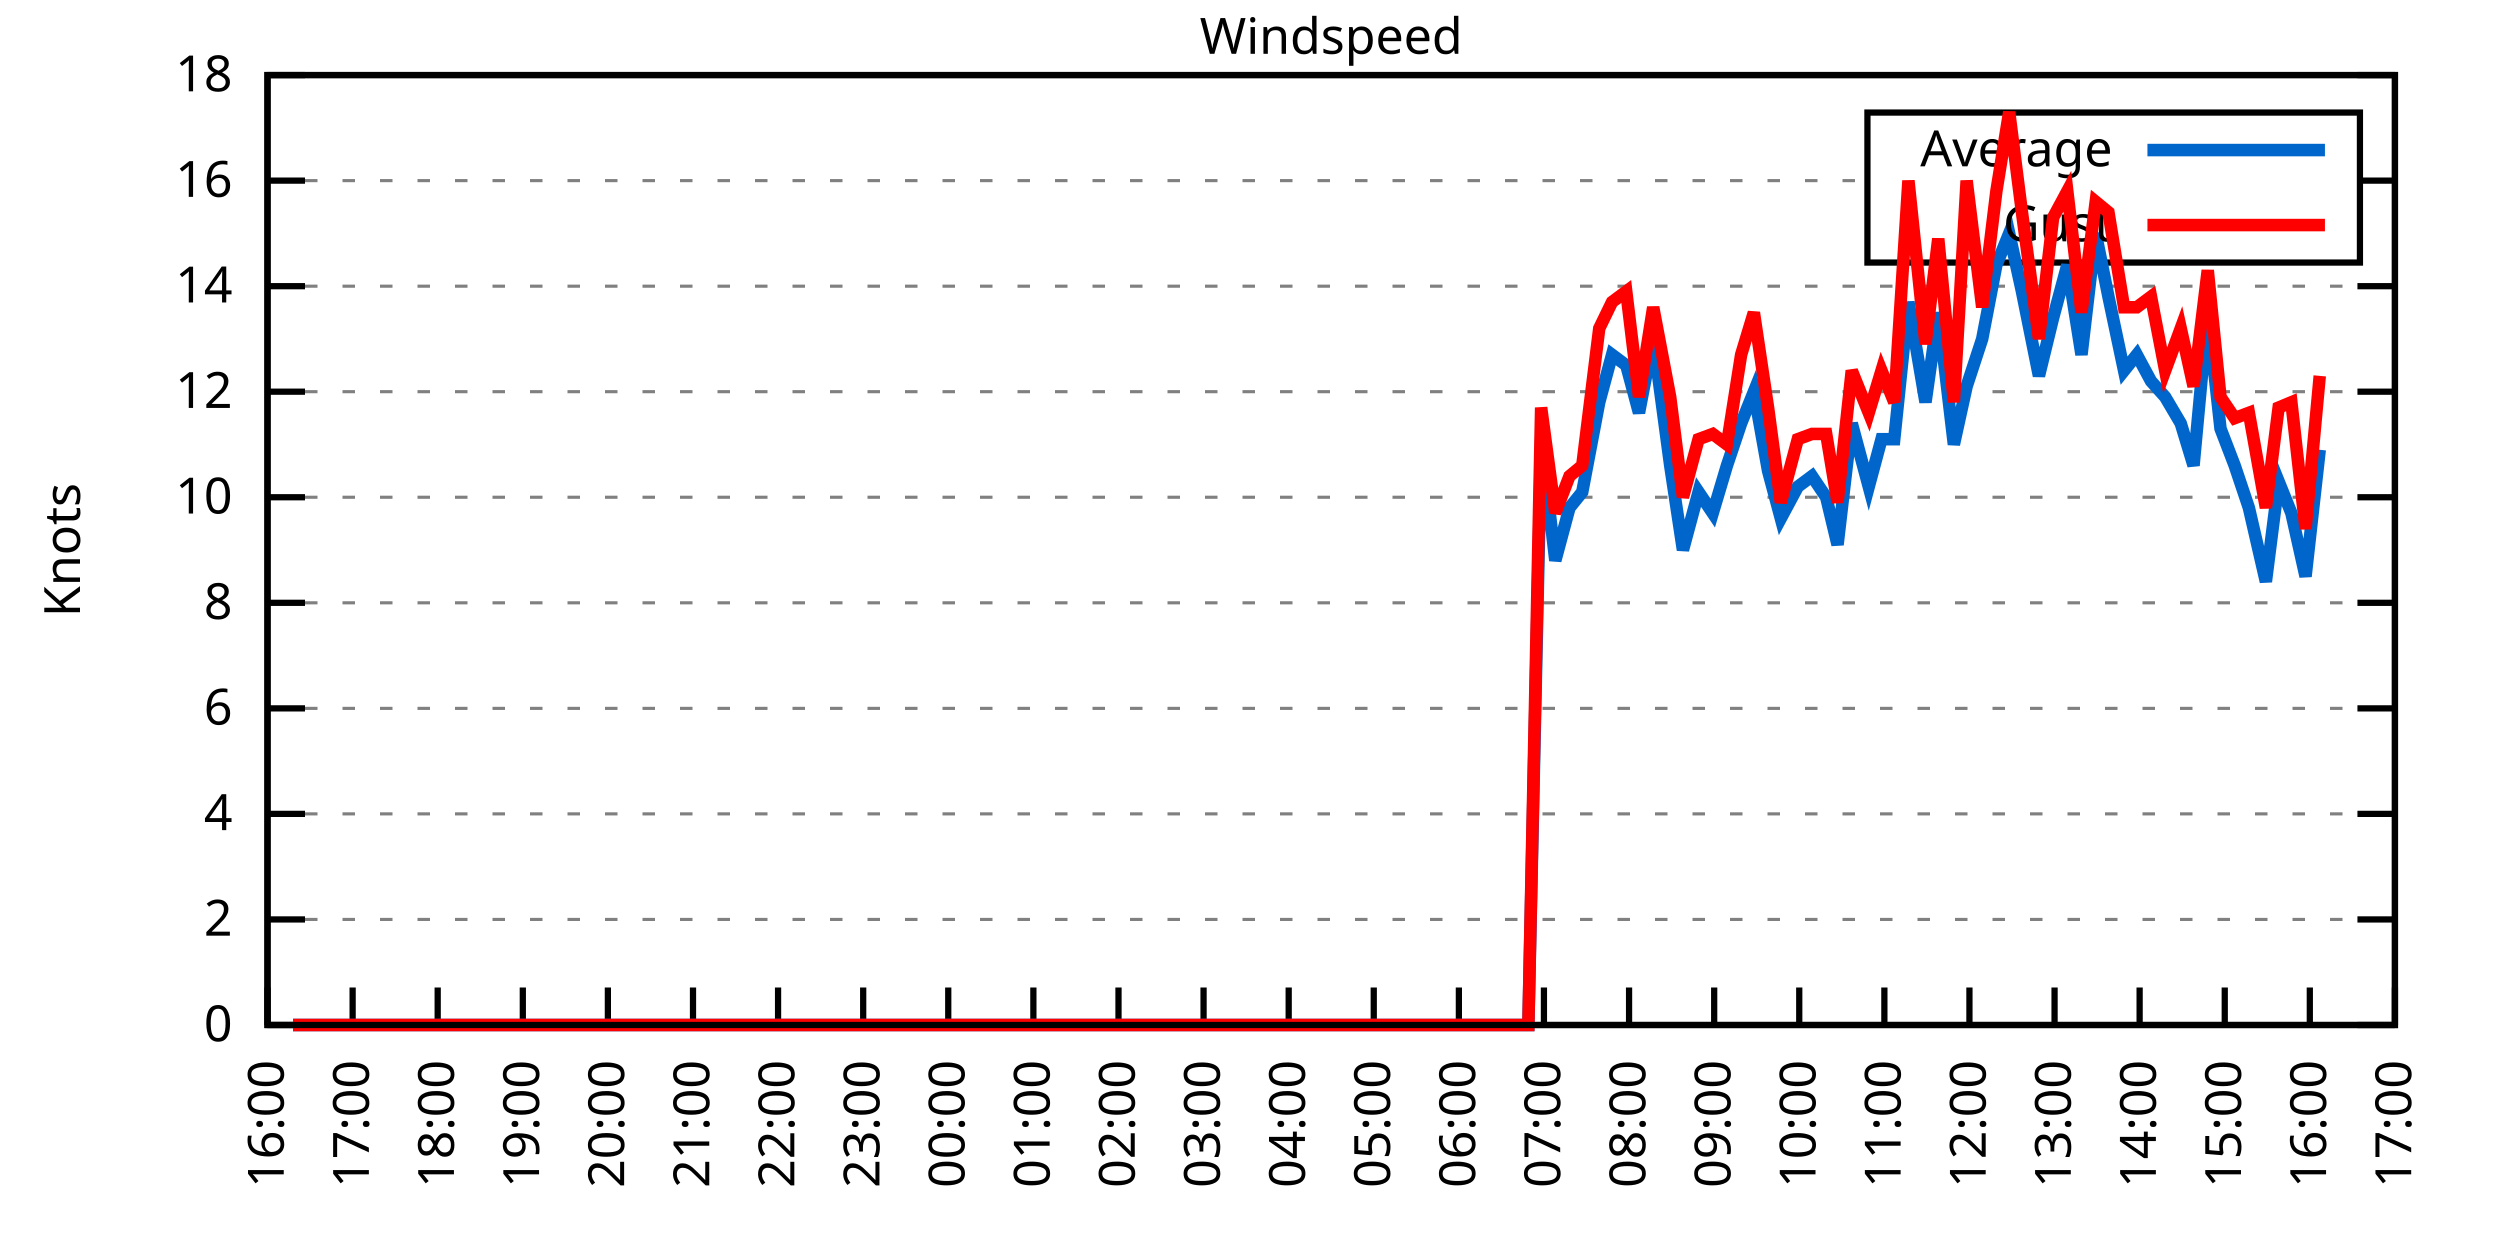
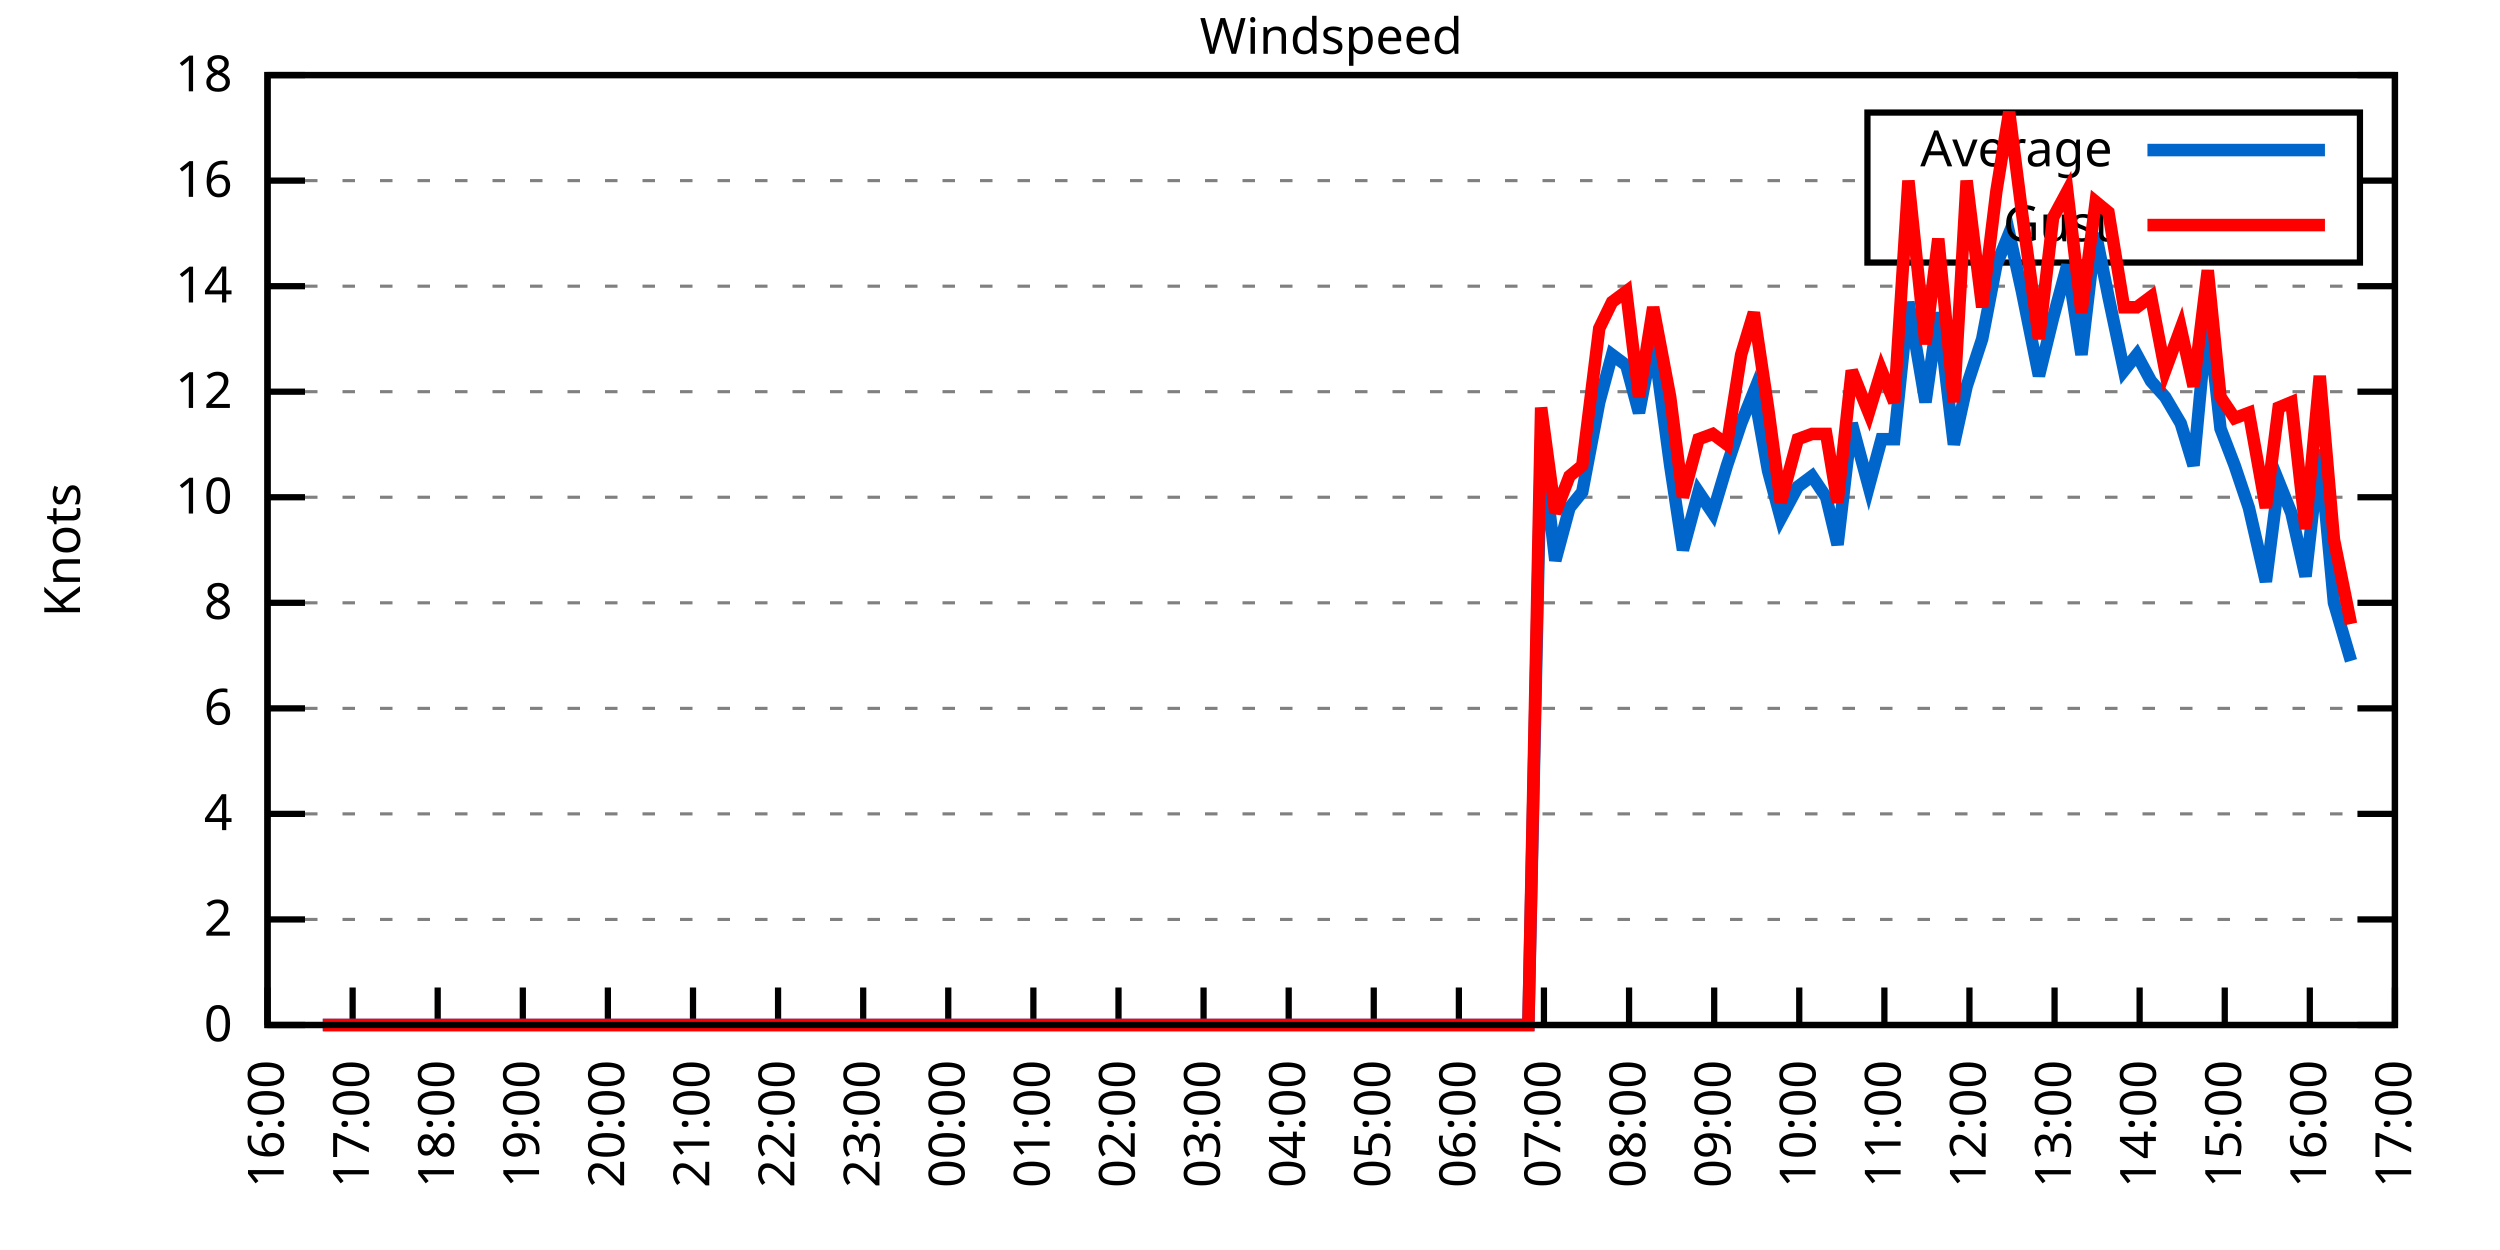
<svg xmlns="http://www.w3.org/2000/svg" xmlns:xlink="http://www.w3.org/1999/xlink" width="400" height="200" viewBox="0 0 400 200">
  <g id="gnuplot_canvas">
    <rect x="0" y="0" width="400" height="200" fill="none" />
    <defs>
      <circle id="gpDot" r="0.5" stroke-width="0.5" stroke="currentColor" />
      <path id="gpPt0" stroke-width="0.333" stroke="currentColor" d="M-1,0 h2 M0,-1 v2" />
      <path id="gpPt1" stroke-width="0.333" stroke="currentColor" d="M-1,-1 L1,1 M1,-1 L-1,1" />
      <path id="gpPt2" stroke-width="0.333" stroke="currentColor" d="M-1,0 L1,0 M0,-1 L0,1 M-1,-1 L1,1 M-1,1 L1,-1" />
      <rect id="gpPt3" stroke-width="0.333" stroke="currentColor" x="-1" y="-1" width="2" height="2" />
      <rect id="gpPt4" stroke-width="0.333" stroke="currentColor" fill="currentColor" x="-1" y="-1" width="2" height="2" />
      <circle id="gpPt5" stroke-width="0.333" stroke="currentColor" cx="0" cy="0" r="1" />
      <use xlink:href="#gpPt5" id="gpPt6" fill="currentColor" stroke="none" />
      <path id="gpPt7" stroke-width="0.333" stroke="currentColor" d="M0,-1.33 L-1.33,0.67 L1.33,0.67 z" />
      <use xlink:href="#gpPt7" id="gpPt8" fill="currentColor" stroke="none" />
      <use xlink:href="#gpPt7" id="gpPt9" stroke="currentColor" transform="rotate(180)" />
      <use xlink:href="#gpPt9" id="gpPt10" fill="currentColor" stroke="none" />
      <use xlink:href="#gpPt3" id="gpPt11" stroke="currentColor" transform="rotate(45)" />
      <use xlink:href="#gpPt11" id="gpPt12" fill="currentColor" stroke="none" />
      <path id="gpPt13" stroke-width="0.333" stroke="currentColor" d="M0,1.330 L1.265,0.411 L0.782,-1.067 L-0.782,-1.076 L-1.265,0.411 z" />
      <use xlink:href="#gpPt13" id="gpPt14" fill="currentColor" stroke="none" />
      <filter id="textbox" filterUnits="objectBoundingBox" x="0" y="0" height="1" width="1">
        <feFlood flood-color="white" flood-opacity="1" result="bgnd" />
        <feComposite in="SourceGraphic" in2="bgnd" operator="atop" />
      </filter>
      <filter id="greybox" filterUnits="objectBoundingBox" x="0" y="0" height="1" width="1">
        <feFlood flood-color="lightgrey" flood-opacity="1" result="grey" />
        <feComposite in="SourceGraphic" in2="grey" operator="atop" />
      </filter>
    </defs>
    <g fill="none" color="white" stroke="currentColor" stroke-width="1.00" stroke-linecap="butt" stroke-linejoin="miter">
</g>
    <g fill="none" color="black" stroke="currentColor" stroke-width="1.00" stroke-linecap="butt" stroke-linejoin="miter">
      <g stroke="none" shape-rendering="crispEdges">
        <polygon fill="rgb(255, 255, 255)" points="42.80,164.00 383.18,164.00 383.18,12.02 42.80,12.02 " />
      </g>
    </g>
    <g fill="none" color="black" stroke="currentColor" stroke-width="1.00" stroke-linecap="butt" stroke-linejoin="miter">
</g>
    <g fill="none" color="black" stroke="black" stroke-width="0.50" stroke-linecap="butt" stroke-linejoin="miter">
</g>
    <g fill="none" color="gray" stroke="currentColor" stroke-width="0.50" stroke-linecap="butt" stroke-linejoin="miter">
      <path stroke="gray" stroke-dasharray="2,4" class="gridline" d="M42.80,164.00 L383.19,164.00  " />
    </g>
    <g fill="none" color="gray" stroke="gray" stroke-width="1.00" stroke-linecap="butt" stroke-linejoin="miter">
</g>
    <g fill="none" color="black" stroke="currentColor" stroke-width="1.00" stroke-linecap="butt" stroke-linejoin="miter">
      <path stroke="black" d="M42.80,164.00 L48.80,164.00 M383.19,164.00 L377.19,164.00  " />
      <g transform="translate(37.20,166.60)" stroke="none" fill="black" font-family="Sans" font-size="8.00" text-anchor="end">
        <text>
          <tspan font-family="Sans"> 0</tspan>
        </text>
      </g>
    </g>
    <g fill="none" color="black" stroke="currentColor" stroke-width="1.00" stroke-linecap="butt" stroke-linejoin="miter">
</g>
    <g fill="none" color="black" stroke="black" stroke-width="0.50" stroke-linecap="butt" stroke-linejoin="miter">
</g>
    <g fill="none" color="gray" stroke="currentColor" stroke-width="0.50" stroke-linecap="butt" stroke-linejoin="miter">
      <path stroke="gray" stroke-dasharray="2,4" class="gridline" d="M42.80,147.11 L383.19,147.11  " />
    </g>
    <g fill="none" color="gray" stroke="gray" stroke-width="1.00" stroke-linecap="butt" stroke-linejoin="miter">
</g>
    <g fill="none" color="black" stroke="currentColor" stroke-width="1.00" stroke-linecap="butt" stroke-linejoin="miter">
      <path stroke="black" d="M42.80,147.11 L48.80,147.11 M383.19,147.11 L377.19,147.11  " />
      <g transform="translate(37.20,149.71)" stroke="none" fill="black" font-family="Sans" font-size="8.00" text-anchor="end">
        <text>
          <tspan font-family="Sans"> 2</tspan>
        </text>
      </g>
    </g>
    <g fill="none" color="black" stroke="currentColor" stroke-width="1.00" stroke-linecap="butt" stroke-linejoin="miter">
</g>
    <g fill="none" color="black" stroke="black" stroke-width="0.50" stroke-linecap="butt" stroke-linejoin="miter">
</g>
    <g fill="none" color="gray" stroke="currentColor" stroke-width="0.50" stroke-linecap="butt" stroke-linejoin="miter">
      <path stroke="gray" stroke-dasharray="2,4" class="gridline" d="M42.80,130.22 L383.19,130.22  " />
    </g>
    <g fill="none" color="gray" stroke="gray" stroke-width="1.00" stroke-linecap="butt" stroke-linejoin="miter">
</g>
    <g fill="none" color="black" stroke="currentColor" stroke-width="1.00" stroke-linecap="butt" stroke-linejoin="miter">
      <path stroke="black" d="M42.80,130.22 L48.80,130.22 M383.19,130.22 L377.19,130.22  " />
      <g transform="translate(37.20,132.82)" stroke="none" fill="black" font-family="Sans" font-size="8.00" text-anchor="end">
        <text>
          <tspan font-family="Sans"> 4</tspan>
        </text>
      </g>
    </g>
    <g fill="none" color="black" stroke="currentColor" stroke-width="1.00" stroke-linecap="butt" stroke-linejoin="miter">
</g>
    <g fill="none" color="black" stroke="black" stroke-width="0.50" stroke-linecap="butt" stroke-linejoin="miter">
</g>
    <g fill="none" color="gray" stroke="currentColor" stroke-width="0.50" stroke-linecap="butt" stroke-linejoin="miter">
      <path stroke="gray" stroke-dasharray="2,4" class="gridline" d="M42.80,113.34 L383.19,113.34  " />
    </g>
    <g fill="none" color="gray" stroke="gray" stroke-width="1.00" stroke-linecap="butt" stroke-linejoin="miter">
</g>
    <g fill="none" color="black" stroke="currentColor" stroke-width="1.00" stroke-linecap="butt" stroke-linejoin="miter">
      <path stroke="black" d="M42.80,113.34 L48.80,113.34 M383.19,113.34 L377.19,113.34  " />
      <g transform="translate(37.20,115.94)" stroke="none" fill="black" font-family="Sans" font-size="8.00" text-anchor="end">
        <text>
          <tspan font-family="Sans"> 6</tspan>
        </text>
      </g>
    </g>
    <g fill="none" color="black" stroke="currentColor" stroke-width="1.00" stroke-linecap="butt" stroke-linejoin="miter">
</g>
    <g fill="none" color="black" stroke="black" stroke-width="0.50" stroke-linecap="butt" stroke-linejoin="miter">
</g>
    <g fill="none" color="gray" stroke="currentColor" stroke-width="0.50" stroke-linecap="butt" stroke-linejoin="miter">
      <path stroke="gray" stroke-dasharray="2,4" class="gridline" d="M42.80,96.45 L383.19,96.45  " />
    </g>
    <g fill="none" color="gray" stroke="gray" stroke-width="1.00" stroke-linecap="butt" stroke-linejoin="miter">
</g>
    <g fill="none" color="black" stroke="currentColor" stroke-width="1.00" stroke-linecap="butt" stroke-linejoin="miter">
      <path stroke="black" d="M42.80,96.45 L48.80,96.45 M383.19,96.45 L377.19,96.45  " />
      <g transform="translate(37.20,99.05)" stroke="none" fill="black" font-family="Sans" font-size="8.00" text-anchor="end">
        <text>
          <tspan font-family="Sans"> 8</tspan>
        </text>
      </g>
    </g>
    <g fill="none" color="black" stroke="currentColor" stroke-width="1.00" stroke-linecap="butt" stroke-linejoin="miter">
</g>
    <g fill="none" color="black" stroke="black" stroke-width="0.50" stroke-linecap="butt" stroke-linejoin="miter">
</g>
    <g fill="none" color="gray" stroke="currentColor" stroke-width="0.50" stroke-linecap="butt" stroke-linejoin="miter">
      <path stroke="gray" stroke-dasharray="2,4" class="gridline" d="M42.80,79.56 L383.19,79.56  " />
    </g>
    <g fill="none" color="gray" stroke="gray" stroke-width="1.00" stroke-linecap="butt" stroke-linejoin="miter">
</g>
    <g fill="none" color="black" stroke="currentColor" stroke-width="1.00" stroke-linecap="butt" stroke-linejoin="miter">
      <path stroke="black" d="M42.80,79.56 L48.80,79.56 M383.19,79.56 L377.19,79.56  " />
      <g transform="translate(37.20,82.16)" stroke="none" fill="black" font-family="Sans" font-size="8.00" text-anchor="end">
        <text>
          <tspan font-family="Sans"> 10</tspan>
        </text>
      </g>
    </g>
    <g fill="none" color="black" stroke="currentColor" stroke-width="1.00" stroke-linecap="butt" stroke-linejoin="miter">
</g>
    <g fill="none" color="black" stroke="black" stroke-width="0.50" stroke-linecap="butt" stroke-linejoin="miter">
</g>
    <g fill="none" color="gray" stroke="currentColor" stroke-width="0.50" stroke-linecap="butt" stroke-linejoin="miter">
      <path stroke="gray" stroke-dasharray="2,4" class="gridline" d="M42.80,62.67 L383.19,62.67  " />
    </g>
    <g fill="none" color="gray" stroke="gray" stroke-width="1.00" stroke-linecap="butt" stroke-linejoin="miter">
</g>
    <g fill="none" color="black" stroke="currentColor" stroke-width="1.00" stroke-linecap="butt" stroke-linejoin="miter">
      <path stroke="black" d="M42.80,62.67 L48.80,62.67 M383.19,62.67 L377.19,62.67  " />
      <g transform="translate(37.20,65.27)" stroke="none" fill="black" font-family="Sans" font-size="8.00" text-anchor="end">
        <text>
          <tspan font-family="Sans"> 12</tspan>
        </text>
      </g>
    </g>
    <g fill="none" color="black" stroke="currentColor" stroke-width="1.00" stroke-linecap="butt" stroke-linejoin="miter">
</g>
    <g fill="none" color="black" stroke="black" stroke-width="0.50" stroke-linecap="butt" stroke-linejoin="miter">
</g>
    <g fill="none" color="gray" stroke="currentColor" stroke-width="0.50" stroke-linecap="butt" stroke-linejoin="miter">
      <path stroke="gray" stroke-dasharray="2,4" class="gridline" d="M42.80,45.79 L383.19,45.79  " />
    </g>
    <g fill="none" color="gray" stroke="gray" stroke-width="1.00" stroke-linecap="butt" stroke-linejoin="miter">
</g>
    <g fill="none" color="black" stroke="currentColor" stroke-width="1.00" stroke-linecap="butt" stroke-linejoin="miter">
      <path stroke="black" d="M42.80,45.79 L48.80,45.79 M383.19,45.79 L377.19,45.79  " />
      <g transform="translate(37.20,48.39)" stroke="none" fill="black" font-family="Sans" font-size="8.00" text-anchor="end">
        <text>
          <tspan font-family="Sans"> 14</tspan>
        </text>
      </g>
    </g>
    <g fill="none" color="black" stroke="currentColor" stroke-width="1.00" stroke-linecap="butt" stroke-linejoin="miter">
</g>
    <g fill="none" color="black" stroke="black" stroke-width="0.50" stroke-linecap="butt" stroke-linejoin="miter">
</g>
    <g fill="none" color="gray" stroke="currentColor" stroke-width="0.50" stroke-linecap="butt" stroke-linejoin="miter">
      <path stroke="gray" stroke-dasharray="2,4" class="gridline" d="M42.80,28.90 L298.79,28.90 M377.59,28.90 L383.19,28.90  " />
    </g>
    <g fill="none" color="gray" stroke="gray" stroke-width="1.00" stroke-linecap="butt" stroke-linejoin="miter">
</g>
    <g fill="none" color="black" stroke="currentColor" stroke-width="1.00" stroke-linecap="butt" stroke-linejoin="miter">
      <path stroke="black" d="M42.80,28.90 L48.80,28.90 M383.19,28.90 L377.19,28.90  " />
      <g transform="translate(37.20,31.50)" stroke="none" fill="black" font-family="Sans" font-size="8.00" text-anchor="end">
        <text>
          <tspan font-family="Sans"> 16</tspan>
        </text>
      </g>
    </g>
    <g fill="none" color="black" stroke="currentColor" stroke-width="1.00" stroke-linecap="butt" stroke-linejoin="miter">
</g>
    <g fill="none" color="black" stroke="black" stroke-width="0.50" stroke-linecap="butt" stroke-linejoin="miter">
</g>
    <g fill="none" color="gray" stroke="currentColor" stroke-width="0.50" stroke-linecap="butt" stroke-linejoin="miter">
      <path stroke="gray" stroke-dasharray="2,4" class="gridline" d="M42.80,12.01 L383.19,12.01  " />
    </g>
    <g fill="none" color="gray" stroke="gray" stroke-width="1.00" stroke-linecap="butt" stroke-linejoin="miter">
</g>
    <g fill="none" color="black" stroke="currentColor" stroke-width="1.00" stroke-linecap="butt" stroke-linejoin="miter">
      <path stroke="black" d="M42.80,12.01 L48.80,12.01 M383.19,12.01 L377.19,12.01  " />
      <g transform="translate(37.20,14.61)" stroke="none" fill="black" font-family="Sans" font-size="8.00" text-anchor="end">
        <text>
          <tspan font-family="Sans"> 18</tspan>
        </text>
      </g>
    </g>
    <g fill="none" color="black" stroke="currentColor" stroke-width="1.00" stroke-linecap="butt" stroke-linejoin="miter">
      <path stroke="black" d="M42.80,164.00 L42.80,158.00  " />
      <g transform="translate(45.40,169.60) rotate(270.00)" stroke="none" fill="black" font-family="Sans" font-size="8.00" text-anchor="end">
        <text>
          <tspan font-family="Sans">16:00</tspan>
        </text>
      </g>
    </g>
    <g fill="none" color="black" stroke="currentColor" stroke-width="1.00" stroke-linecap="butt" stroke-linejoin="miter">
      <path stroke="black" d="M56.42,164.00 L56.42,158.00  " />
      <g transform="translate(59.02,169.60) rotate(270.00)" stroke="none" fill="black" font-family="Sans" font-size="8.00" text-anchor="end">
        <text>
          <tspan font-family="Sans">17:00</tspan>
        </text>
      </g>
    </g>
    <g fill="none" color="black" stroke="currentColor" stroke-width="1.00" stroke-linecap="butt" stroke-linejoin="miter">
      <path stroke="black" d="M70.03,164.00 L70.03,158.00  " />
      <g transform="translate(72.63,169.60) rotate(270.00)" stroke="none" fill="black" font-family="Sans" font-size="8.00" text-anchor="end">
        <text>
          <tspan font-family="Sans">18:00</tspan>
        </text>
      </g>
    </g>
    <g fill="none" color="black" stroke="currentColor" stroke-width="1.00" stroke-linecap="butt" stroke-linejoin="miter">
      <path stroke="black" d="M83.65,164.00 L83.65,158.00  " />
      <g transform="translate(86.25,169.60) rotate(270.00)" stroke="none" fill="black" font-family="Sans" font-size="8.00" text-anchor="end">
        <text>
          <tspan font-family="Sans">19:00</tspan>
        </text>
      </g>
    </g>
    <g fill="none" color="black" stroke="currentColor" stroke-width="1.00" stroke-linecap="butt" stroke-linejoin="miter">
      <path stroke="black" d="M97.26,164.00 L97.26,158.00  " />
      <g transform="translate(99.86,169.60) rotate(270.00)" stroke="none" fill="black" font-family="Sans" font-size="8.00" text-anchor="end">
        <text>
          <tspan font-family="Sans">20:00</tspan>
        </text>
      </g>
    </g>
    <g fill="none" color="black" stroke="currentColor" stroke-width="1.00" stroke-linecap="butt" stroke-linejoin="miter">
      <path stroke="black" d="M110.88,164.00 L110.88,158.00  " />
      <g transform="translate(113.48,169.60) rotate(270.00)" stroke="none" fill="black" font-family="Sans" font-size="8.00" text-anchor="end">
        <text>
          <tspan font-family="Sans">21:00</tspan>
        </text>
      </g>
    </g>
    <g fill="none" color="black" stroke="currentColor" stroke-width="1.00" stroke-linecap="butt" stroke-linejoin="miter">
      <path stroke="black" d="M124.49,164.00 L124.49,158.00  " />
      <g transform="translate(127.09,169.60) rotate(270.00)" stroke="none" fill="black" font-family="Sans" font-size="8.00" text-anchor="end">
        <text>
          <tspan font-family="Sans">22:00</tspan>
        </text>
      </g>
    </g>
    <g fill="none" color="black" stroke="currentColor" stroke-width="1.00" stroke-linecap="butt" stroke-linejoin="miter">
      <path stroke="black" d="M138.11,164.00 L138.11,158.00  " />
      <g transform="translate(140.71,169.60) rotate(270.00)" stroke="none" fill="black" font-family="Sans" font-size="8.00" text-anchor="end">
        <text>
          <tspan font-family="Sans">23:00</tspan>
        </text>
      </g>
    </g>
    <g fill="none" color="black" stroke="currentColor" stroke-width="1.00" stroke-linecap="butt" stroke-linejoin="miter">
      <path stroke="black" d="M151.72,164.00 L151.72,158.00  " />
      <g transform="translate(154.32,169.60) rotate(270.00)" stroke="none" fill="black" font-family="Sans" font-size="8.00" text-anchor="end">
        <text>
          <tspan font-family="Sans">00:00</tspan>
        </text>
      </g>
    </g>
    <g fill="none" color="black" stroke="currentColor" stroke-width="1.00" stroke-linecap="butt" stroke-linejoin="miter">
      <path stroke="black" d="M165.34,164.00 L165.34,158.00  " />
      <g transform="translate(167.94,169.60) rotate(270.00)" stroke="none" fill="black" font-family="Sans" font-size="8.00" text-anchor="end">
        <text>
          <tspan font-family="Sans">01:00</tspan>
        </text>
      </g>
    </g>
    <g fill="none" color="black" stroke="currentColor" stroke-width="1.00" stroke-linecap="butt" stroke-linejoin="miter">
      <path stroke="black" d="M178.96,164.00 L178.96,158.00  " />
      <g transform="translate(181.56,169.60) rotate(270.00)" stroke="none" fill="black" font-family="Sans" font-size="8.00" text-anchor="end">
        <text>
          <tspan font-family="Sans">02:00</tspan>
        </text>
      </g>
    </g>
    <g fill="none" color="black" stroke="currentColor" stroke-width="1.00" stroke-linecap="butt" stroke-linejoin="miter">
      <path stroke="black" d="M192.57,164.00 L192.57,158.00  " />
      <g transform="translate(195.17,169.60) rotate(270.00)" stroke="none" fill="black" font-family="Sans" font-size="8.00" text-anchor="end">
        <text>
          <tspan font-family="Sans">03:00</tspan>
        </text>
      </g>
    </g>
    <g fill="none" color="black" stroke="currentColor" stroke-width="1.00" stroke-linecap="butt" stroke-linejoin="miter">
      <path stroke="black" d="M206.19,164.00 L206.19,158.00  " />
      <g transform="translate(208.79,169.60) rotate(270.00)" stroke="none" fill="black" font-family="Sans" font-size="8.00" text-anchor="end">
        <text>
          <tspan font-family="Sans">04:00</tspan>
        </text>
      </g>
    </g>
    <g fill="none" color="black" stroke="currentColor" stroke-width="1.00" stroke-linecap="butt" stroke-linejoin="miter">
      <path stroke="black" d="M219.80,164.00 L219.80,158.00  " />
      <g transform="translate(222.40,169.60) rotate(270.00)" stroke="none" fill="black" font-family="Sans" font-size="8.00" text-anchor="end">
        <text>
          <tspan font-family="Sans">05:00</tspan>
        </text>
      </g>
    </g>
    <g fill="none" color="black" stroke="currentColor" stroke-width="1.00" stroke-linecap="butt" stroke-linejoin="miter">
      <path stroke="black" d="M233.42,164.00 L233.42,158.00  " />
      <g transform="translate(236.02,169.60) rotate(270.00)" stroke="none" fill="black" font-family="Sans" font-size="8.00" text-anchor="end">
        <text>
          <tspan font-family="Sans">06:00</tspan>
        </text>
      </g>
    </g>
    <g fill="none" color="black" stroke="currentColor" stroke-width="1.00" stroke-linecap="butt" stroke-linejoin="miter">
      <path stroke="black" d="M247.03,164.00 L247.03,158.00  " />
      <g transform="translate(249.63,169.60) rotate(270.00)" stroke="none" fill="black" font-family="Sans" font-size="8.00" text-anchor="end">
        <text>
          <tspan font-family="Sans">07:00</tspan>
        </text>
      </g>
    </g>
    <g fill="none" color="black" stroke="currentColor" stroke-width="1.00" stroke-linecap="butt" stroke-linejoin="miter">
      <path stroke="black" d="M260.65,164.00 L260.65,158.00  " />
      <g transform="translate(263.25,169.60) rotate(270.00)" stroke="none" fill="black" font-family="Sans" font-size="8.00" text-anchor="end">
        <text>
          <tspan font-family="Sans">08:00</tspan>
        </text>
      </g>
    </g>
    <g fill="none" color="black" stroke="currentColor" stroke-width="1.00" stroke-linecap="butt" stroke-linejoin="miter">
      <path stroke="black" d="M274.27,164.00 L274.27,158.00  " />
      <g transform="translate(276.87,169.60) rotate(270.00)" stroke="none" fill="black" font-family="Sans" font-size="8.00" text-anchor="end">
        <text>
          <tspan font-family="Sans">09:00</tspan>
        </text>
      </g>
    </g>
    <g fill="none" color="black" stroke="currentColor" stroke-width="1.00" stroke-linecap="butt" stroke-linejoin="miter">
      <path stroke="black" d="M287.88,164.00 L287.88,158.00  " />
      <g transform="translate(290.48,169.60) rotate(270.00)" stroke="none" fill="black" font-family="Sans" font-size="8.00" text-anchor="end">
        <text>
          <tspan font-family="Sans">10:00</tspan>
        </text>
      </g>
    </g>
    <g fill="none" color="black" stroke="currentColor" stroke-width="1.00" stroke-linecap="butt" stroke-linejoin="miter">
      <path stroke="black" d="M301.50,164.00 L301.50,158.00  " />
      <g transform="translate(304.10,169.60) rotate(270.00)" stroke="none" fill="black" font-family="Sans" font-size="8.00" text-anchor="end">
        <text>
          <tspan font-family="Sans">11:00</tspan>
        </text>
      </g>
    </g>
    <g fill="none" color="black" stroke="currentColor" stroke-width="1.00" stroke-linecap="butt" stroke-linejoin="miter">
      <path stroke="black" d="M315.11,164.00 L315.11,158.00  " />
      <g transform="translate(317.71,169.60) rotate(270.00)" stroke="none" fill="black" font-family="Sans" font-size="8.00" text-anchor="end">
        <text>
          <tspan font-family="Sans">12:00</tspan>
        </text>
      </g>
    </g>
    <g fill="none" color="black" stroke="currentColor" stroke-width="1.00" stroke-linecap="butt" stroke-linejoin="miter">
      <path stroke="black" d="M328.73,164.00 L328.73,158.00  " />
      <g transform="translate(331.33,169.60) rotate(270.00)" stroke="none" fill="black" font-family="Sans" font-size="8.00" text-anchor="end">
        <text>
          <tspan font-family="Sans">13:00</tspan>
        </text>
      </g>
    </g>
    <g fill="none" color="black" stroke="currentColor" stroke-width="1.00" stroke-linecap="butt" stroke-linejoin="miter">
      <path stroke="black" d="M342.34,164.00 L342.34,158.00  " />
      <g transform="translate(344.94,169.60) rotate(270.00)" stroke="none" fill="black" font-family="Sans" font-size="8.00" text-anchor="end">
        <text>
          <tspan font-family="Sans">14:00</tspan>
        </text>
      </g>
    </g>
    <g fill="none" color="black" stroke="currentColor" stroke-width="1.00" stroke-linecap="butt" stroke-linejoin="miter">
      <path stroke="black" d="M355.96,164.00 L355.96,158.00  " />
      <g transform="translate(358.56,169.60) rotate(270.00)" stroke="none" fill="black" font-family="Sans" font-size="8.00" text-anchor="end">
        <text>
          <tspan font-family="Sans">15:00</tspan>
        </text>
      </g>
    </g>
    <g fill="none" color="black" stroke="currentColor" stroke-width="1.00" stroke-linecap="butt" stroke-linejoin="miter">
      <path stroke="black" d="M369.57,164.00 L369.57,158.00  " />
      <g transform="translate(372.17,169.60) rotate(270.00)" stroke="none" fill="black" font-family="Sans" font-size="8.00" text-anchor="end">
        <text>
          <tspan font-family="Sans">16:00</tspan>
        </text>
      </g>
    </g>
    <g fill="none" color="black" stroke="currentColor" stroke-width="1.00" stroke-linecap="butt" stroke-linejoin="miter">
      <path stroke="black" d="M383.19,164.00 L383.19,158.00  " />
      <g transform="translate(385.79,169.60) rotate(270.00)" stroke="none" fill="black" font-family="Sans" font-size="8.00" text-anchor="end">
        <text>
          <tspan font-family="Sans">17:00</tspan>
        </text>
      </g>
    </g>
    <g fill="none" color="black" stroke="currentColor" stroke-width="1.00" stroke-linecap="butt" stroke-linejoin="miter">
</g>
    <g fill="none" color="black" stroke="currentColor" stroke-width="1.00" stroke-linecap="butt" stroke-linejoin="miter">
      <path stroke="black" d="M42.80,12.01 L42.80,164.00 L383.19,164.00 L383.19,12.01 L42.80,12.01 Z  " />
    </g>
    <g fill="none" color="black" stroke="currentColor" stroke-width="1.00" stroke-linecap="butt" stroke-linejoin="miter">
</g>
    <g fill="none" color="black" stroke="currentColor" stroke-width="1.00" stroke-linecap="butt" stroke-linejoin="miter">
      <path stroke="black" d="M298.79,42.01 L298.79,18.01 L377.59,18.01 L377.59,42.01 L298.79,42.01 Z  " />
    </g>
    <g id="Windspeed_plot_1">
      <g fill="none" color="white" stroke="black" stroke-width="2.00" stroke-linecap="butt" stroke-linejoin="miter">
</g>
      <g fill="none" color="black" stroke="currentColor" stroke-width="2.00" stroke-linecap="butt" stroke-linejoin="miter">
        <g transform="translate(337.99,26.61)" stroke="none" fill="black" font-family="Sans" font-size="8.00" text-anchor="end">
          <text>
            <tspan font-family="Sans">Average</tspan>
          </text>
        </g>
      </g>
      <g fill="none" color="black" stroke="currentColor" stroke-width="2.00" stroke-linecap="butt" stroke-linejoin="miter">
-         <path stroke="rgb(  0, 102, 204)" d="M343.59,24.01 L371.99,24.01 M46.88,164.00 L49.38,164.00 L51.65,164.00 L53.92,164.00 L56.19,164.00 L58.00,164.00   L60.73,164.00 L62.77,164.00 L65.27,164.00 L67.08,164.00 L69.58,164.00 L71.62,164.00 L73.89,164.00 L76.61,164.00   L78.88,164.00 L80.70,164.00 L83.19,164.00 L85.24,164.00 L87.73,164.00 L90.23,164.00 L92.04,164.00 L94.77,164.00   L96.58,164.00 L99.30,164.00 L101.35,164.00 L103.39,164.00 L105.89,164.00 L108.38,164.00 L110.20,164.00 L112.92,164.00   L114.96,164.00 L117.01,164.00 L119.50,164.00 L122.00,164.00 L123.81,164.00 L126.54,164.00 L128.35,164.00 L131.07,164.00   L132.89,164.00 L135.39,164.00 L137.88,164.00 L139.92,164.00 L142.42,164.00 L144.46,164.00 L146.73,164.00 L149.23,164.00   L151.04,164.00 L153.54,164.00 L155.58,164.00 L158.31,164.00 L160.12,164.00 L162.62,164.00 L165.11,164.00 L166.93,164.00   L169.65,164.00 L171.92,164.00 L173.96,164.00 L176.01,164.00 L178.50,164.00 L181.00,164.00 L183.27,164.00 L185.54,164.00   L187.81,164.00 L189.85,164.00 L192.12,164.00 L194.16,164.00 L196.88,164.00 L199.15,164.00 L200.97,164.00 L203.69,164.00   L205.51,164.00 L207.78,164.00 L210.04,164.00 L212.77,164.00 L215.04,164.00 L217.31,164.00 L219.12,164.00 L221.16,164.00   L223.89,164.00 L226.38,164.00 L228.20,164.00 L230.47,164.00 L233.19,164.00 L235.01,164.00 L237.50,164.00 L240.00,164.00   L242.04,164.00 L244.54,164.00 L246.58,70.27 L248.85,89.69 L251.12,81.25 L253.16,78.72 L255.88,64.36 L257.93,56.76   L260.20,58.45 L262.24,66.05 L264.51,54.23 L267.23,74.49 L269.27,88.00 L271.77,78.72 L274.04,82.09 L276.31,74.49   L278.58,67.74 L280.62,62.67 L282.89,75.34 L284.93,82.94 L287.65,77.87 L289.92,76.18 L292.19,79.56 L294.01,87.16   L296.28,67.74 L299.00,77.87 L301.04,70.27 L303.08,70.27 L305.35,48.32 L308.08,64.36 L310.12,50.01 L312.62,71.12   L314.66,61.83 L317.15,54.23 L319.42,42.41 L321.47,37.34 L323.51,46.63 L326.23,60.14 L328.50,50.85 L330.77,42.41   L333.04,56.76 L335.31,37.34 L337.35,47.47 L339.85,59.30 L341.89,56.76 L344.16,60.98 L346.43,63.52 L348.92,67.74   L350.97,74.49 L353.24,50.01 L355.28,68.58 L357.55,74.49 L359.82,81.25 L362.54,93.07 L364.58,77.03 L366.62,82.09   L368.89,92.23 L371.16,71.96  " />
+         <path stroke="rgb(  0, 102, 204)" d="M343.59,24.01 L371.99,24.01 M51.65,164.00 L53.92,164.00 L56.19,164.00 L58.00,164.00 L60.73,164.00 L62.77,164.00   L65.27,164.00 L67.08,164.00 L69.58,164.00 L71.62,164.00 L73.89,164.00 L76.61,164.00 L78.88,164.00 L80.70,164.00   L83.19,164.00 L85.24,164.00 L87.73,164.00 L90.23,164.00 L92.04,164.00 L94.77,164.00 L96.58,164.00 L99.30,164.00   L101.35,164.00 L103.39,164.00 L105.89,164.00 L108.38,164.00 L110.20,164.00 L112.92,164.00 L114.96,164.00 L117.01,164.00   L119.50,164.00 L122.00,164.00 L123.81,164.00 L126.54,164.00 L128.35,164.00 L131.07,164.00 L132.89,164.00 L135.39,164.00   L137.88,164.00 L139.92,164.00 L142.42,164.00 L144.46,164.00 L146.73,164.00 L149.23,164.00 L151.04,164.00 L153.54,164.00   L155.58,164.00 L158.31,164.00 L160.12,164.00 L162.62,164.00 L165.11,164.00 L166.93,164.00 L169.65,164.00 L171.92,164.00   L173.96,164.00 L176.01,164.00 L178.50,164.00 L181.00,164.00 L183.27,164.00 L185.54,164.00 L187.81,164.00 L189.85,164.00   L192.12,164.00 L194.16,164.00 L196.88,164.00 L199.15,164.00 L200.97,164.00 L203.69,164.00 L205.51,164.00 L207.78,164.00   L210.04,164.00 L212.77,164.00 L215.04,164.00 L217.31,164.00 L219.12,164.00 L221.16,164.00 L223.89,164.00 L226.38,164.00   L228.20,164.00 L230.47,164.00 L233.19,164.00 L235.01,164.00 L237.50,164.00 L240.00,164.00 L242.04,164.00 L244.54,164.00   L246.58,70.27 L248.85,89.69 L251.12,81.25 L253.16,78.72 L255.88,64.36 L257.93,56.76 L260.20,58.45 L262.24,66.05   L264.51,54.23 L267.23,74.49 L269.27,88.00 L271.77,78.72 L274.04,82.09 L276.31,74.49 L278.58,67.74 L280.62,62.67   L282.89,75.34 L284.93,82.94 L287.65,77.87 L289.92,76.18 L292.19,79.56 L294.01,87.16 L296.28,67.74 L299.00,77.87   L301.04,70.27 L303.08,70.27 L305.35,48.32 L308.08,64.36 L310.12,50.01 L312.62,71.12 L314.66,61.83 L317.15,54.23   L319.42,42.41 L321.47,37.34 L323.51,46.63 L326.23,60.14 L328.50,50.85 L330.77,42.41 L333.04,56.76 L335.31,37.34   L337.35,47.47 L339.85,59.30 L341.89,56.76 L344.16,60.98 L346.43,63.52 L348.92,67.74 L350.97,74.49 L353.24,50.01   L355.28,68.58 L357.55,74.49 L359.82,81.25 L362.54,93.07 L364.58,77.03 L366.62,82.09 L368.89,92.23 L371.16,71.96   L373.43,96.45 L376.16,105.74  " />
      </g>
    </g>
    <g id="Windspeed_plot_2">
      <g fill="none" color="black" stroke="currentColor" stroke-width="2.00" stroke-linecap="butt" stroke-linejoin="miter">
        <g transform="translate(337.99,38.61)" stroke="none" fill="black" font-family="Sans" font-size="8.00" text-anchor="end">
          <text>
            <tspan font-family="Sans">Gust</tspan>
          </text>
        </g>
      </g>
      <g fill="none" color="black" stroke="currentColor" stroke-width="2.00" stroke-linecap="butt" stroke-linejoin="miter">
-         <path stroke="rgb(255,   0,   0)" d="M343.59,36.01 L371.99,36.01 M46.88,164.00 L49.38,164.00 L51.65,164.00 L53.92,164.00 L56.19,164.00 L58.00,164.00   L60.73,164.00 L62.77,164.00 L65.27,164.00 L67.08,164.00 L69.58,164.00 L71.62,164.00 L73.89,164.00 L76.61,164.00   L78.88,164.00 L80.70,164.00 L83.19,164.00 L85.24,164.00 L87.73,164.00 L90.23,164.00 L92.04,164.00 L94.77,164.00   L96.58,164.00 L99.30,164.00 L101.35,164.00 L103.39,164.00 L105.89,164.00 L108.38,164.00 L110.20,164.00 L112.92,164.00   L114.96,164.00 L117.01,164.00 L119.50,164.00 L122.00,164.00 L123.81,164.00 L126.54,164.00 L128.35,164.00 L131.07,164.00   L132.89,164.00 L135.39,164.00 L137.88,164.00 L139.92,164.00 L142.42,164.00 L144.46,164.00 L146.73,164.00 L149.23,164.00   L151.04,164.00 L153.54,164.00 L155.58,164.00 L158.31,164.00 L160.12,164.00 L162.62,164.00 L165.11,164.00 L166.93,164.00   L169.65,164.00 L171.92,164.00 L173.96,164.00 L176.01,164.00 L178.50,164.00 L181.00,164.00 L183.27,164.00 L185.54,164.00   L187.81,164.00 L189.85,164.00 L192.12,164.00 L194.16,164.00 L196.88,164.00 L199.15,164.00 L200.97,164.00 L203.69,164.00   L205.51,164.00 L207.78,164.00 L210.04,164.00 L212.77,164.00 L215.04,164.00 L217.31,164.00 L219.12,164.00 L221.16,164.00   L223.89,164.00 L226.38,164.00 L228.20,164.00 L230.47,164.00 L233.19,164.00 L235.01,164.00 L237.50,164.00 L240.00,164.00   L242.04,164.00 L244.54,164.00 L246.58,65.21 L248.85,82.09 L251.12,76.18 L253.16,74.49 L255.88,52.54 L257.93,48.32   L260.20,46.63 L262.24,63.52 L264.51,49.16 L267.23,63.52 L269.27,79.56 L271.77,70.27 L274.04,69.43 L276.31,71.12   L278.58,56.76 L280.62,50.01 L282.89,65.21 L284.93,80.41 L287.65,70.27 L289.92,69.43 L292.19,69.43 L294.01,80.41   L296.28,59.30 L299.00,66.05 L301.04,59.30 L303.08,64.36 L305.35,28.90 L308.08,55.07 L310.12,38.19 L312.62,64.36   L314.66,28.90 L317.15,49.16 L319.42,30.59 L321.47,17.92 L323.51,33.96 L326.23,54.23 L328.50,34.81 L330.77,30.59   L333.04,50.01 L335.31,32.28 L337.35,33.96 L339.85,49.16 L341.89,49.16 L344.16,47.47 L346.43,59.30 L348.92,52.54   L350.97,61.83 L353.24,43.25 L355.28,63.52 L357.55,66.90 L359.82,66.05 L362.54,81.25 L364.58,65.21 L366.62,64.36   L368.89,84.63 L371.16,60.14  " />
+         <path stroke="rgb(255,   0,   0)" d="M343.59,36.01 L371.99,36.01 M51.65,164.00 L53.92,164.00 L56.19,164.00 L58.00,164.00 L60.73,164.00 L62.77,164.00   L65.27,164.00 L67.08,164.00 L69.58,164.00 L71.62,164.00 L73.89,164.00 L76.61,164.00 L78.88,164.00 L80.70,164.00   L83.19,164.00 L85.24,164.00 L87.73,164.00 L90.23,164.00 L92.04,164.00 L94.77,164.00 L96.58,164.00 L99.30,164.00   L101.35,164.00 L103.39,164.00 L105.89,164.00 L108.38,164.00 L110.20,164.00 L112.92,164.00 L114.96,164.00 L117.01,164.00   L119.50,164.00 L122.00,164.00 L123.81,164.00 L126.54,164.00 L128.35,164.00 L131.07,164.00 L132.89,164.00 L135.39,164.00   L137.88,164.00 L139.92,164.00 L142.42,164.00 L144.46,164.00 L146.73,164.00 L149.23,164.00 L151.04,164.00 L153.54,164.00   L155.58,164.00 L158.31,164.00 L160.12,164.00 L162.62,164.00 L165.11,164.00 L166.93,164.00 L169.65,164.00 L171.92,164.00   L173.96,164.00 L176.01,164.00 L178.50,164.00 L181.00,164.00 L183.27,164.00 L185.54,164.00 L187.81,164.00 L189.85,164.00   L192.12,164.00 L194.16,164.00 L196.88,164.00 L199.15,164.00 L200.97,164.00 L203.69,164.00 L205.51,164.00 L207.78,164.00   L210.04,164.00 L212.77,164.00 L215.04,164.00 L217.31,164.00 L219.12,164.00 L221.16,164.00 L223.89,164.00 L226.38,164.00   L228.20,164.00 L230.47,164.00 L233.19,164.00 L235.01,164.00 L237.50,164.00 L240.00,164.00 L242.04,164.00 L244.54,164.00   L246.58,65.21 L248.85,82.09 L251.12,76.18 L253.16,74.49 L255.88,52.54 L257.93,48.32 L260.20,46.63 L262.24,63.52   L264.51,49.16 L267.23,63.52 L269.27,79.56 L271.77,70.27 L274.04,69.43 L276.31,71.12 L278.58,56.76 L280.62,50.01   L282.89,65.21 L284.93,80.41 L287.65,70.27 L289.92,69.43 L292.19,69.43 L294.01,80.41 L296.28,59.30 L299.00,66.05   L301.04,59.30 L303.08,64.36 L305.35,28.90 L308.08,55.07 L310.12,38.19 L312.62,64.36 L314.66,28.90 L317.15,49.16   L319.42,30.59 L321.47,17.92 L323.51,33.96 L326.23,54.23 L328.50,34.81 L330.77,30.59 L333.04,50.01 L335.31,32.28   L337.35,33.96 L339.85,49.16 L341.89,49.16 L344.16,47.47 L346.43,59.30 L348.92,52.54 L350.97,61.83 L353.24,43.25   L355.28,63.52 L357.55,66.90 L359.82,66.05 L362.54,81.25 L364.58,65.21 L366.62,64.36 L368.89,84.63 L371.16,60.14   L373.43,86.32 L376.16,99.83  " />
      </g>
    </g>
    <g fill="none" color="black" stroke="currentColor" stroke-width="2.00" stroke-linecap="butt" stroke-linejoin="miter">
</g>
    <g fill="none" color="black" stroke="black" stroke-width="1.00" stroke-linecap="butt" stroke-linejoin="miter">
</g>
    <g fill="none" color="black" stroke="currentColor" stroke-width="1.00" stroke-linecap="butt" stroke-linejoin="miter">
      <path stroke="black" d="M42.80,12.01 L42.80,164.00 L383.19,164.00 L383.19,12.01 L42.80,12.01 Z  " />
      <g transform="translate(12.80,88.01) rotate(270.00)" stroke="none" fill="black" font-family="Sans" font-size="8.00" text-anchor="middle">
        <text>
          <tspan font-family="Sans">Knots</tspan>
        </text>
      </g>
    </g>
    <g fill="none" color="black" stroke="currentColor" stroke-width="1.00" stroke-linecap="butt" stroke-linejoin="miter">
</g>
    <g fill="none" color="black" stroke="currentColor" stroke-width="1.00" stroke-linecap="butt" stroke-linejoin="miter">
      <g transform="translate(212.99,8.61)" stroke="none" fill="black" font-family="Sans" font-size="8.00" text-anchor="middle">
        <text>
          <tspan font-family="Sans">Windspeed</tspan>
        </text>
      </g>
    </g>
    <g fill="none" color="black" stroke="currentColor" stroke-width="1.00" stroke-linecap="butt" stroke-linejoin="miter">
</g>
  </g>
</svg>
